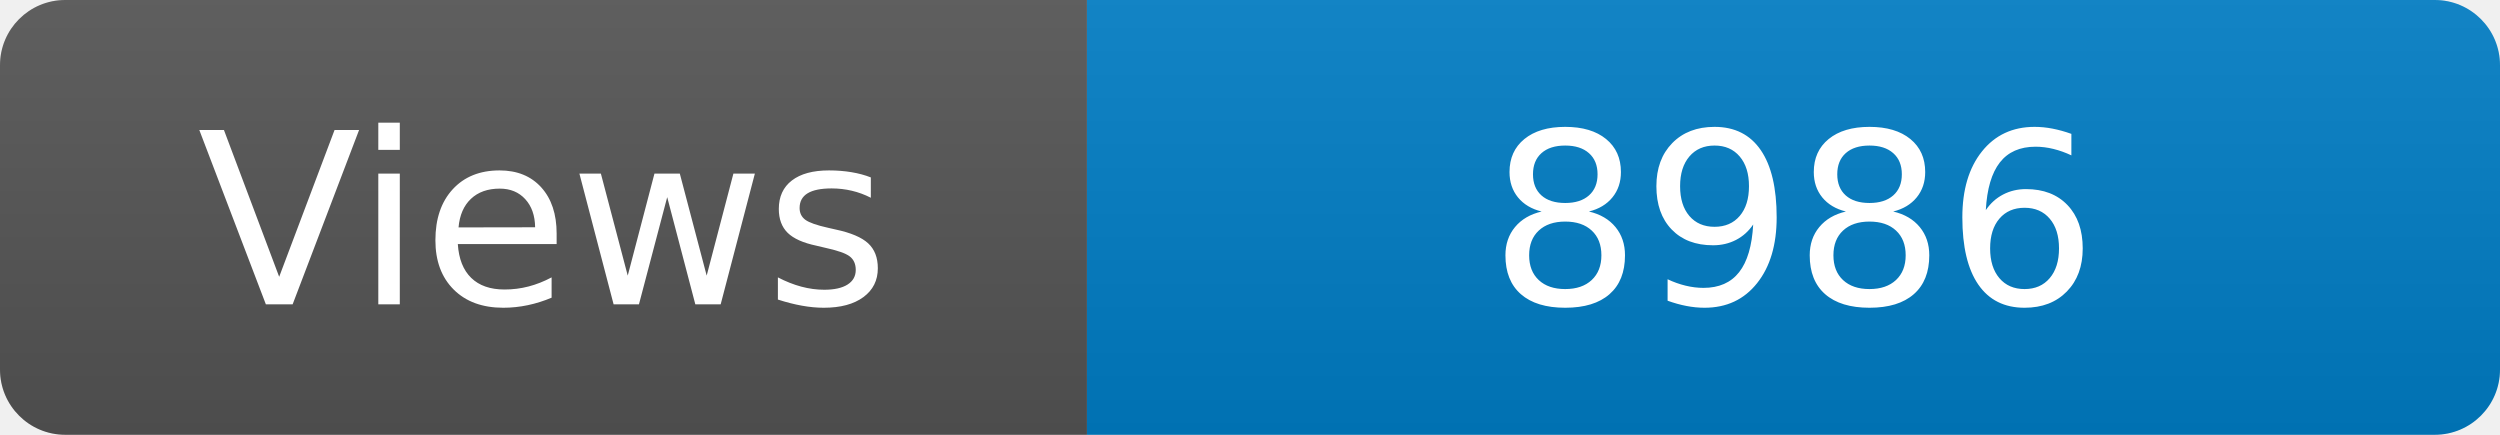
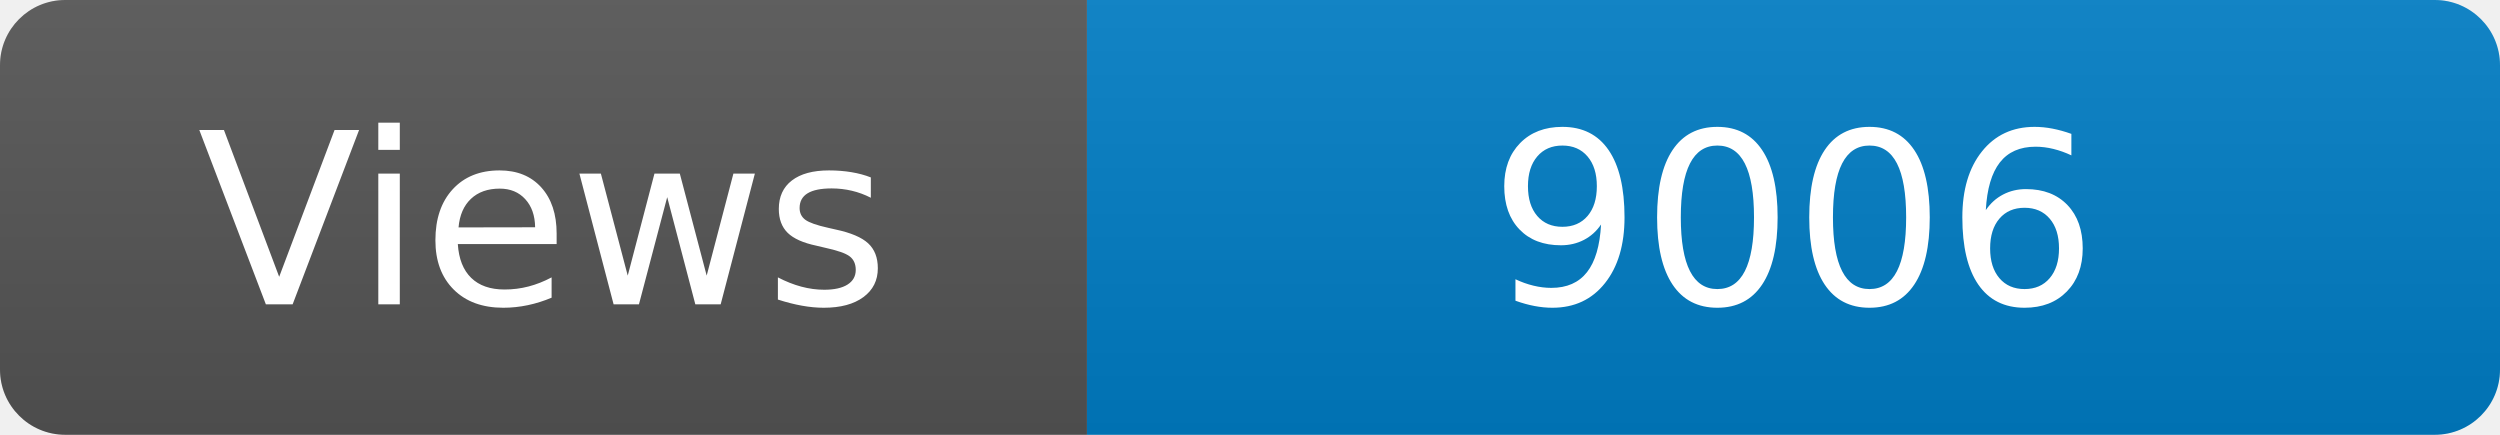
<svg xmlns="http://www.w3.org/2000/svg" width="115" height="20" role="img" aria-label="Maintained?: yes">
  <linearGradient id="s" x2="0" y2="100%">
    <stop offset="0" stop-color="#bbb" stop-opacity=".1" />
    <stop offset="1" stop-opacity=".1" />
  </linearGradient>
  <clipPath id="r">
    <rect width="115" height="20" rx="3" fill="#fff" />
  </clipPath>
  <g clip-path="url(#r)">
    <rect width="50" height="20" fill="#555" />
    <rect x="50" width="160" height="20" fill="#007ec6" />
    <rect width="115" height="20" fill="url(#s)" />
  </g>
  <g fill="#fff" text-anchor="middle" font-family="Verdana,Geneva,DejaVu Sans,sans-serif" font-size="110">
    <text x="250" y="140" transform="scale(.1)" fill="#fff">Views</text>
-     <text x="825" y="140" transform="scale(.1)" fill="#fff">8986</text>
+     <text x="825" y="140" transform="scale(.1)" fill="#fff">9006</text>
  </g>
</svg>
